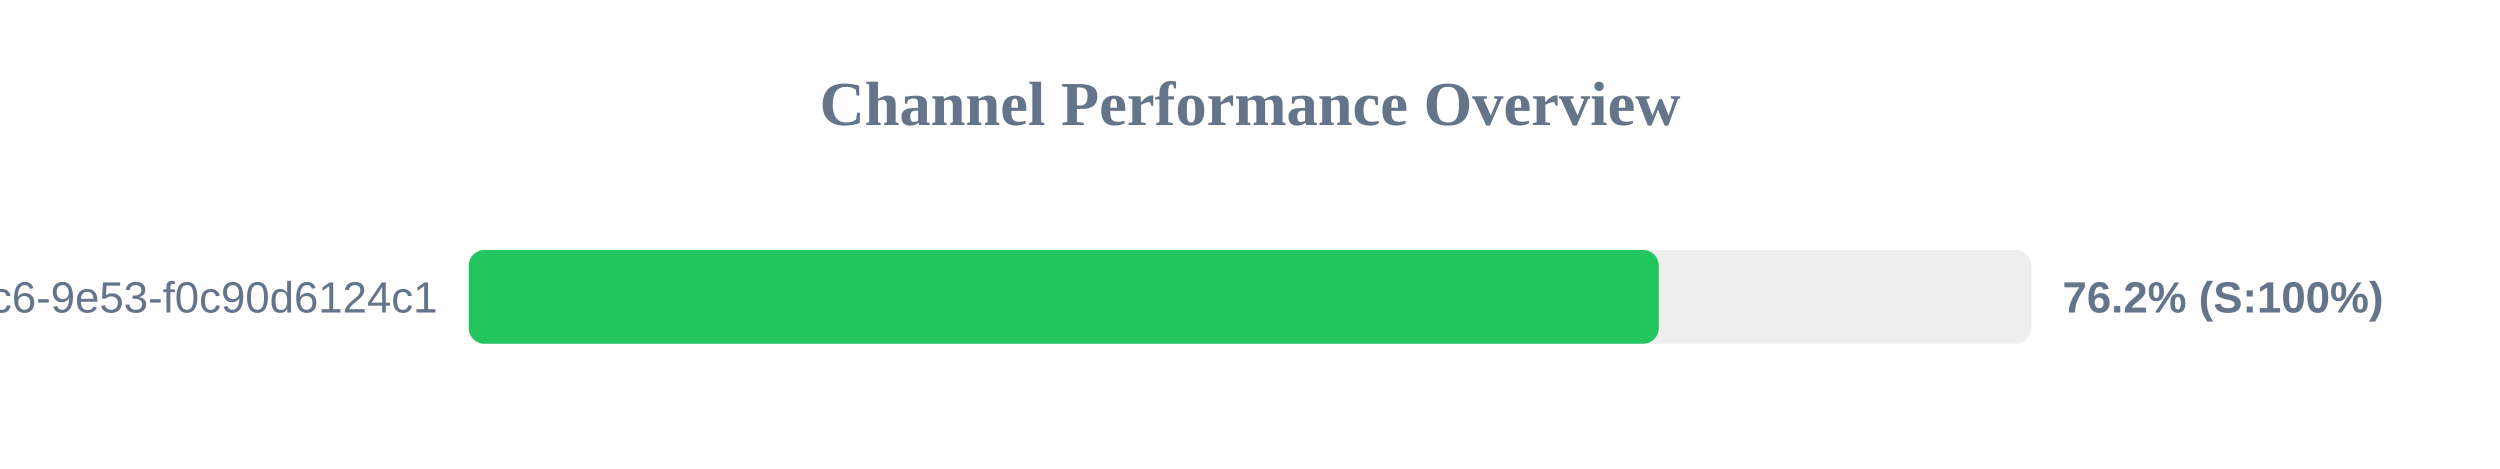
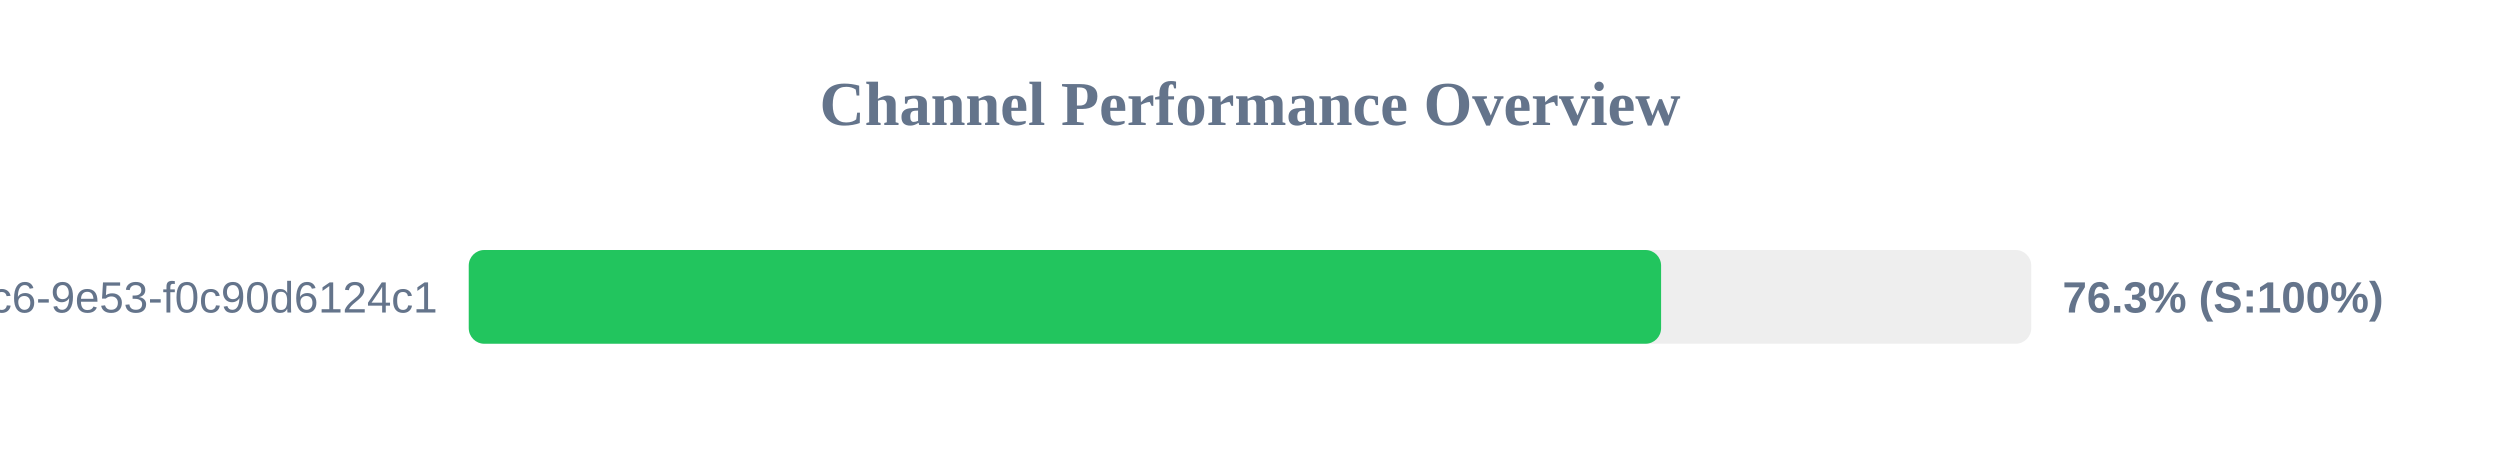
<svg xmlns="http://www.w3.org/2000/svg" width="800" height="150" version="1.1">
  <style>
        .row { font: 14px Arial; fill: #64748b; }
        .score { font: bold 14px Arial; fill: #64748b; }
    </style>
  <text x="400" y="40" text-anchor="middle" font-size="20px" font-weight="bold" fill="#64748b">Channel Performance Overview</text>
  <rect x="150" y="80" width="500" height="30" fill="#eee" rx="5" />
-   <rect x="150" y="80" width="380.8" height="30" fill="#22c55e" rx="5" />
+   <rect x="150" y="80" width="381.55" height="30" fill="#22c55e" rx="5" />
  <text x="140" y="100" text-anchor="end" class="row">?uuid=4685eb2a-5ddb-4dc6-9e53-f0c90d6124c1</text>
-   <text x="660" y="100" text-anchor="start" class="score">76.2% (S:100%)</text>
+   <text x="660" y="100" text-anchor="start" class="score">76.3% (S:100%)</text>
</svg>
